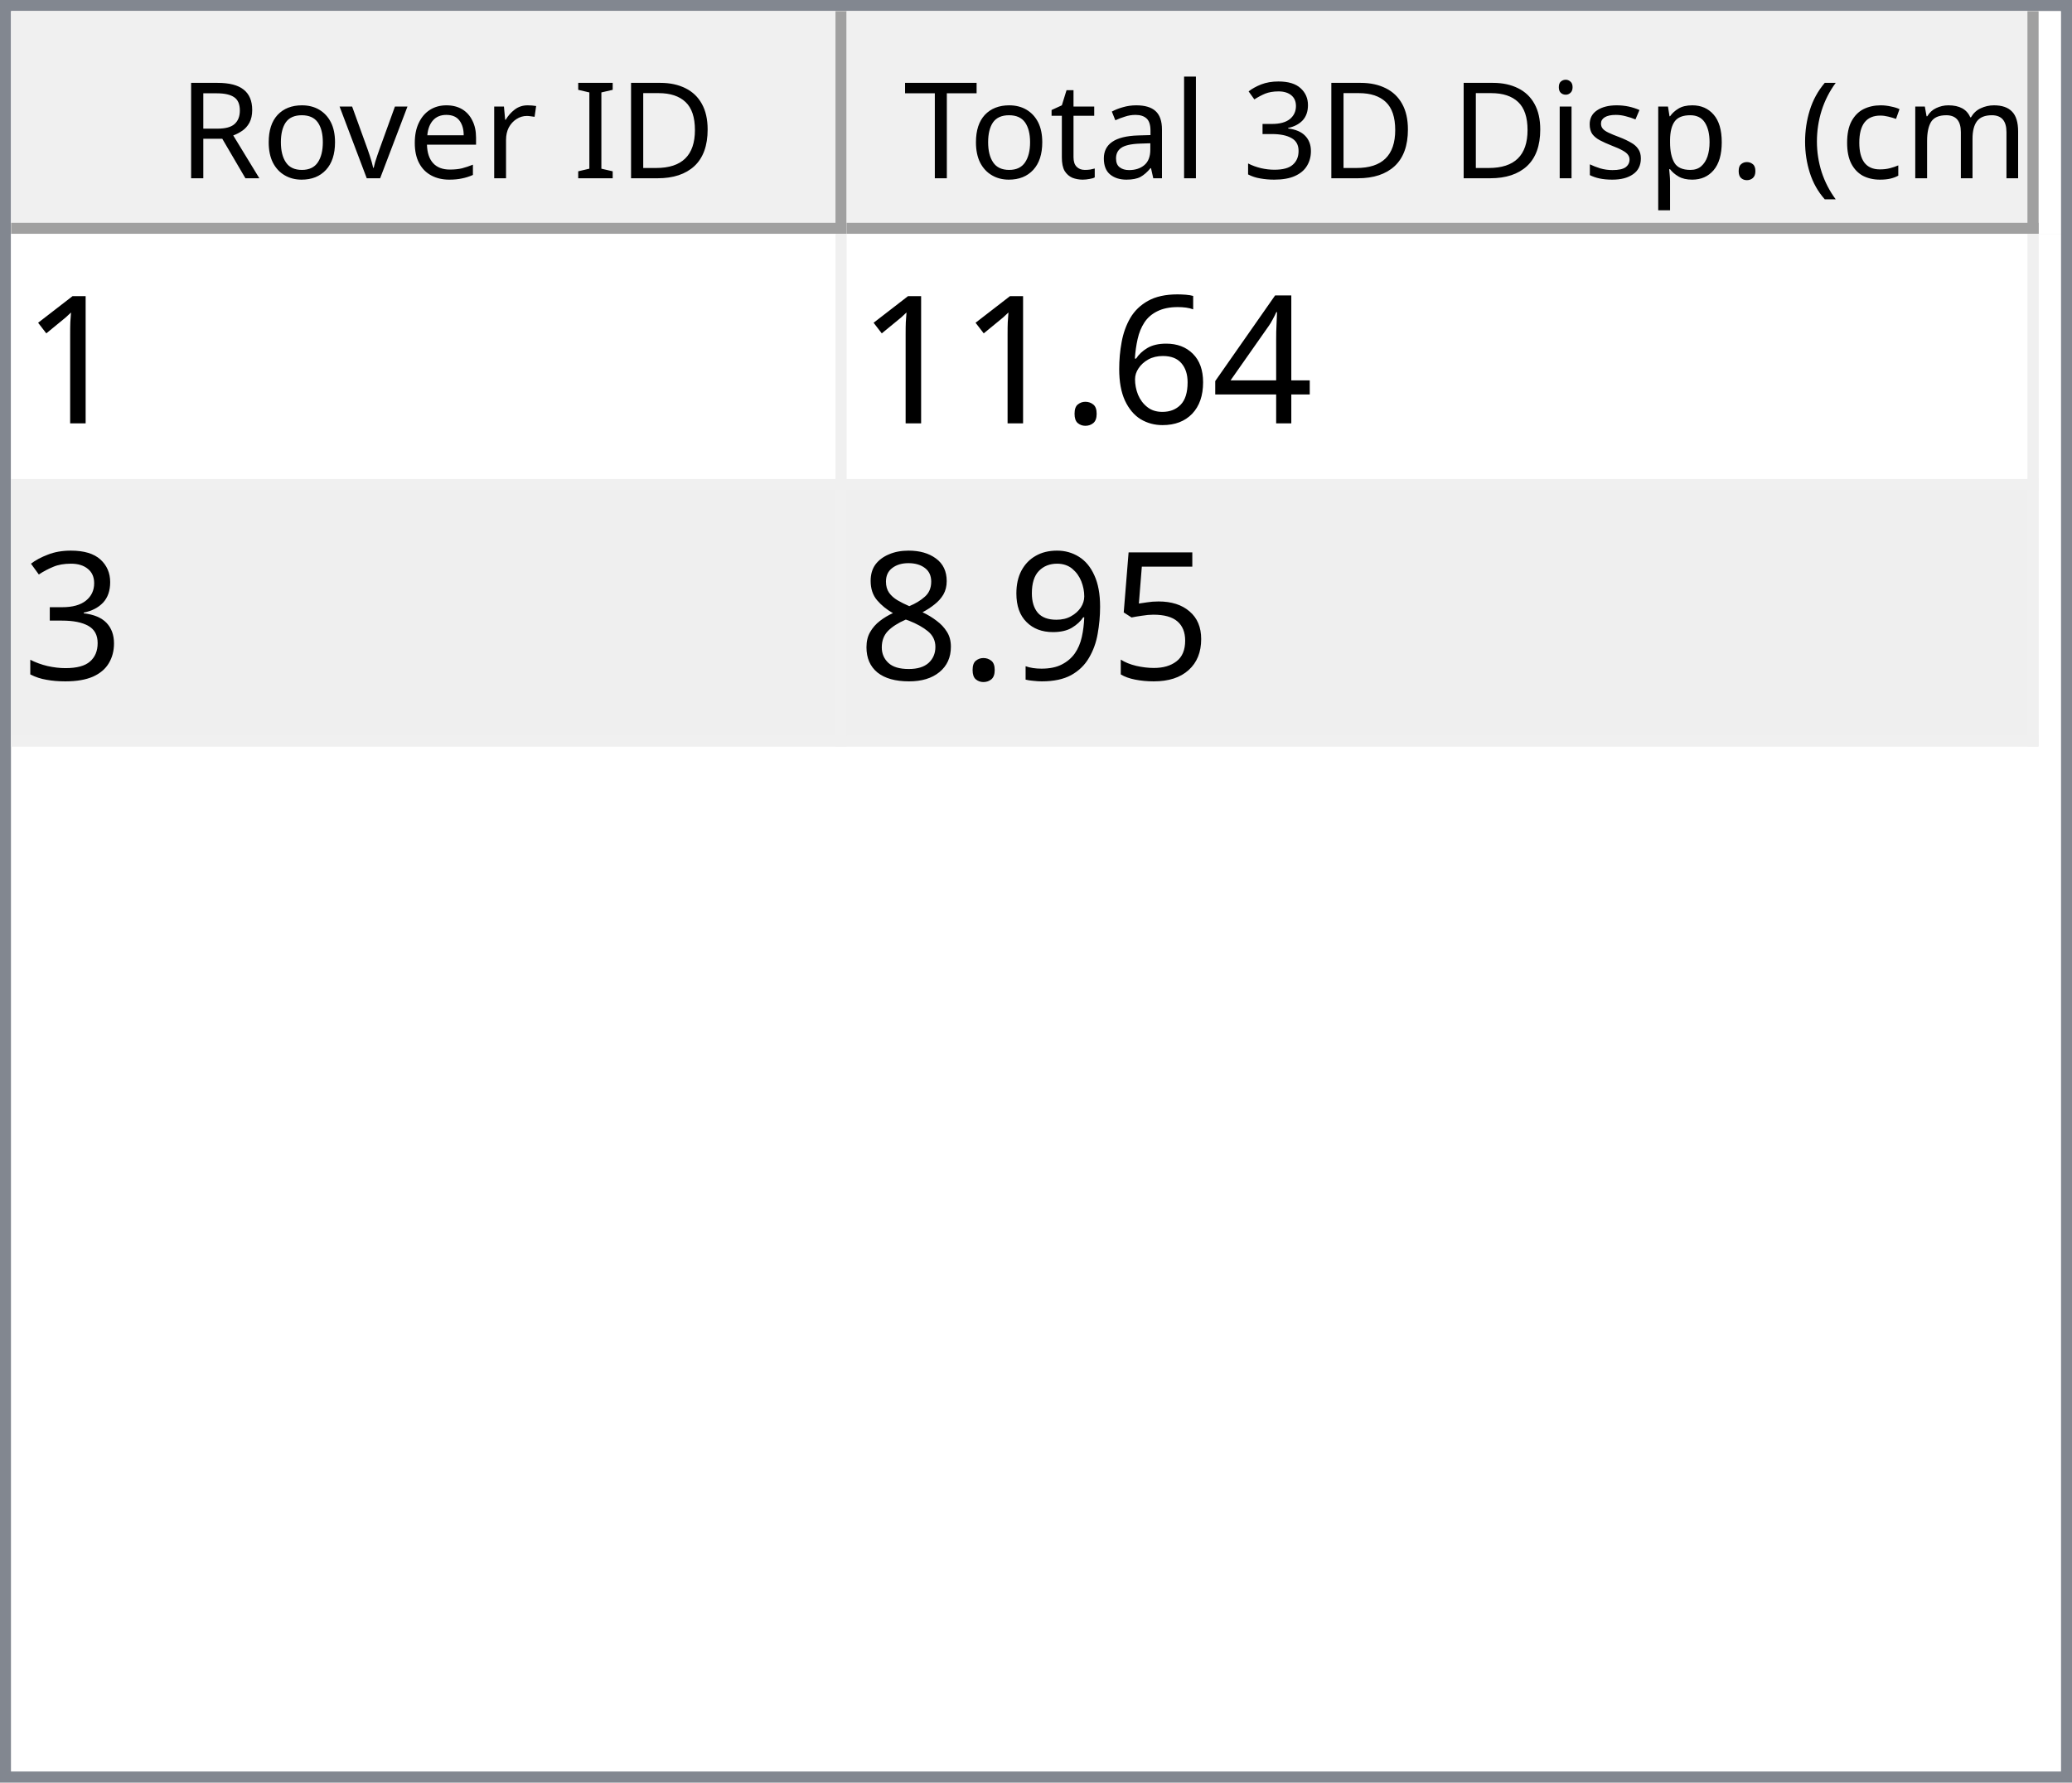
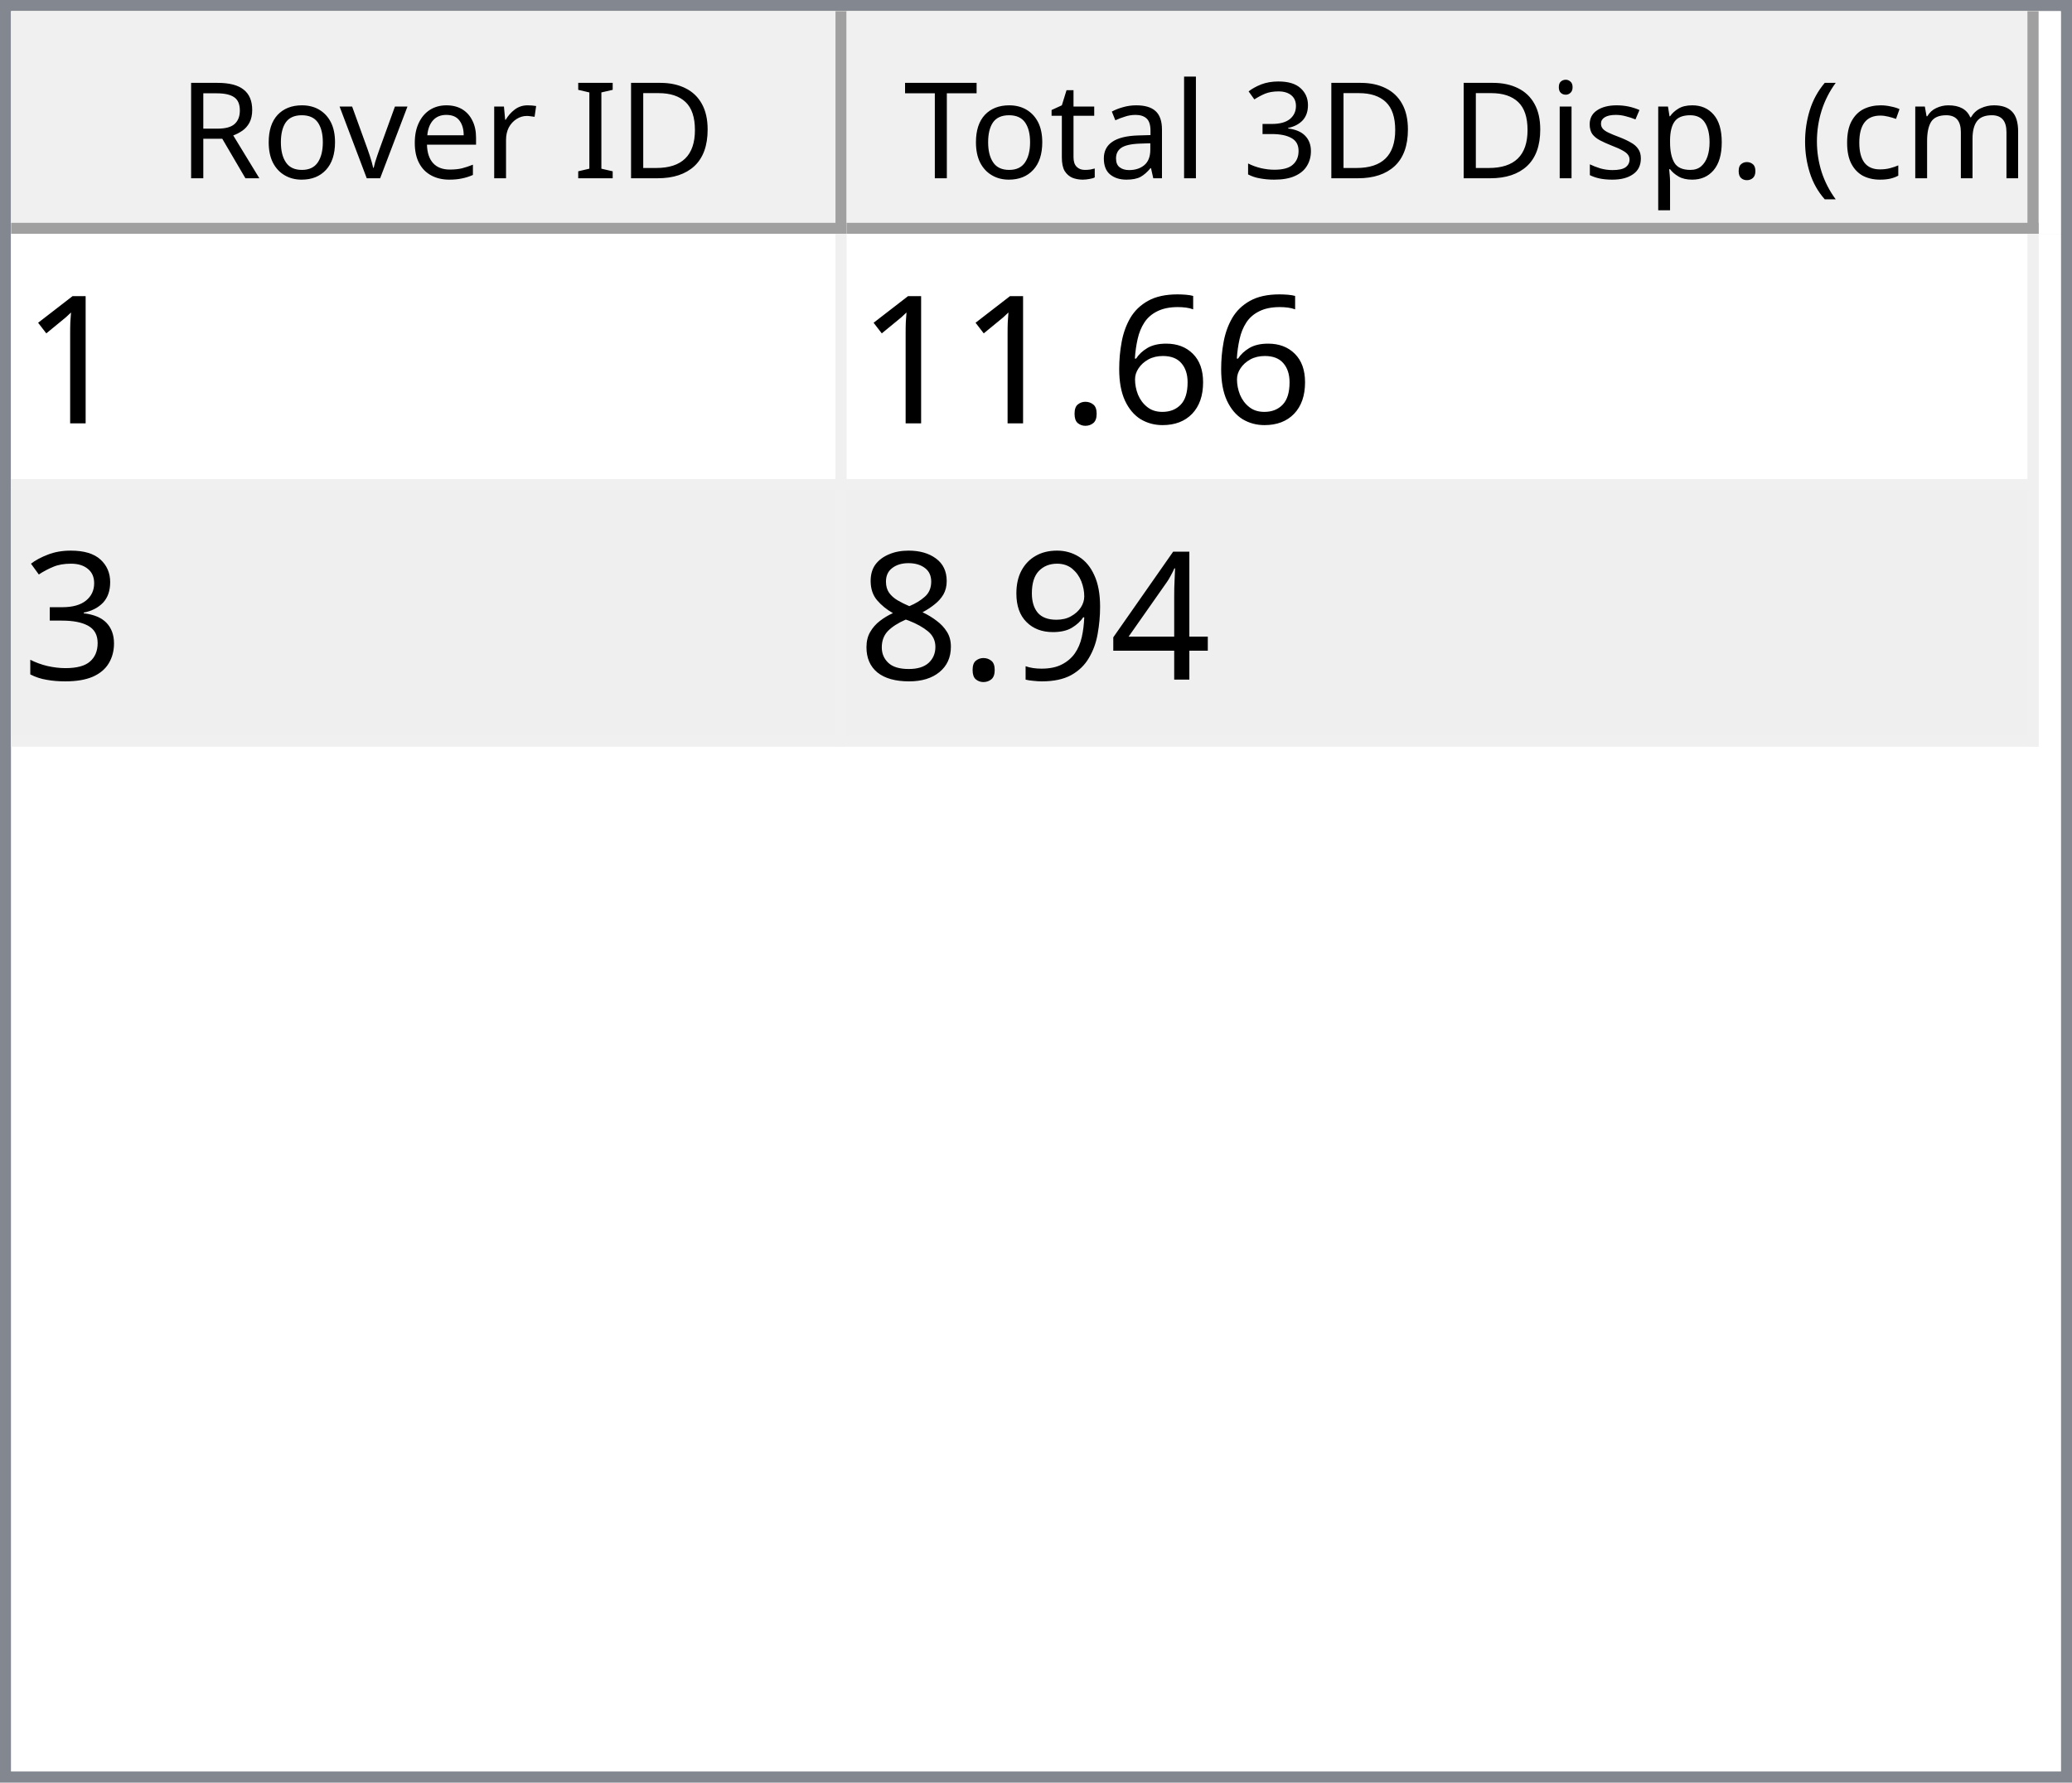
<svg xmlns="http://www.w3.org/2000/svg" style="fill-opacity:1; color-rendering:auto; color-interpolation:auto; text-rendering:auto; stroke:black; stroke-linecap:square; stroke-miterlimit:10; shape-rendering:auto; stroke-opacity:1; fill:black; stroke-dasharray:none; font-weight:normal; stroke-width:1; font-family:'Dialog'; font-style:normal; stroke-linejoin:miter; font-size:12px; stroke-dashoffset:0; image-rendering:auto;" width="186" height="160">
  <defs id="genericDefs" />
  <g>
    <defs id="defs1">
      <clipPath clipPathUnits="userSpaceOnUse" id="clipPath1">
        <path d="M0 0 L186 0 L186 160 L0 160 L0 0 Z" />
      </clipPath>
      <clipPath clipPathUnits="userSpaceOnUse" id="clipPath2">
        <path d="M0 0 L0 160 L186 160 L186 0 Z" />
      </clipPath>
      <clipPath clipPathUnits="userSpaceOnUse" id="clipPath3">
        <path d="M0 0 L0 20 L184 20 L184 0 Z" />
      </clipPath>
      <clipPath clipPathUnits="userSpaceOnUse" id="clipPath4">
        <path d="M0 0 L0 20 L75 20 L75 0 Z" />
      </clipPath>
      <clipPath clipPathUnits="userSpaceOnUse" id="clipPath5">
        <path d="M1 1 L1 19 L74 19 L74 1 Z" />
      </clipPath>
      <clipPath clipPathUnits="userSpaceOnUse" id="clipPath6">
        <path d="M0 0 L0 18 L73 18 L73 0 Z" />
      </clipPath>
      <clipPath clipPathUnits="userSpaceOnUse" id="clipPath7">
        <path d="M-0.5 -0.5 L-0.5 19.5 L74.5 19.5 L74.5 -0.5 Z" />
      </clipPath>
      <clipPath clipPathUnits="userSpaceOnUse" id="clipPath8">
        <path d="M0 0 L0 20 L107 20 L107 0 Z" />
      </clipPath>
      <clipPath clipPathUnits="userSpaceOnUse" id="clipPath9">
        <path d="M1 1 L1 19 L106 19 L106 1 Z" />
      </clipPath>
      <clipPath clipPathUnits="userSpaceOnUse" id="clipPath10">
        <path d="M0 0 L0 18 L105 18 L105 0 Z" />
      </clipPath>
      <clipPath clipPathUnits="userSpaceOnUse" id="clipPath11">
        <path d="M-0.5 -0.5 L-0.5 19.5 L106.5 19.5 L106.5 -0.5 Z" />
      </clipPath>
      <clipPath clipPathUnits="userSpaceOnUse" id="clipPath12">
        <path d="M0 0 L0 138 L184 138 L184 0 Z" />
      </clipPath>
      <clipPath clipPathUnits="userSpaceOnUse" id="clipPath13">
        <path d="M0 0 L0 46 L182 46 L182 0 Z" />
      </clipPath>
      <clipPath clipPathUnits="userSpaceOnUse" id="clipPath14">
        <path d="M-0.5 -0.5 L-0.5 45.5 L181.5 45.5 L181.5 -0.5 Z" />
      </clipPath>
      <clipPath clipPathUnits="userSpaceOnUse" id="clipPath15">
        <path d="M0 0 L0 22 L74 22 L74 0 Z" />
      </clipPath>
      <clipPath clipPathUnits="userSpaceOnUse" id="clipPath16">
        <path d="M0 0 L0 22 L106 22 L106 0 Z" />
      </clipPath>
      <font horiz-adv-x="64.551" id="font1">
        <font-face ascent="107.91" descent="25.098" units-per-em="100" style="font-style:normal; font-family:Segoe UI; font-weight:normal;" />
        <missing-glyph horiz-adv-x="64.551" d="M8.109 0 L8.109 68.266 L56.453 68.266 L56.453 0 L8.109 0 ZM15.328 7.234 L49.219 7.234 L49.219 61.031 L15.328 61.031 L15.328 7.234 Z" />
        <glyph unicode="D" horiz-adv-x="70.117" d="M9.188 0 L9.188 70.016 L28.516 70.016 Q65.531 70.016 65.531 35.891 Q65.531 19.672 55.25 9.836 Q44.969 0 27.734 0 L9.188 0 ZM17.391 62.594 L17.391 7.422 L27.828 7.422 Q41.609 7.422 49.273 14.797 Q56.938 22.172 56.938 35.688 Q56.938 62.594 28.328 62.594 L17.391 62.594 Z" />
        <glyph unicode="I" horiz-adv-x="26.611" d="M17.391 0 L9.188 0 L9.188 70.016 L17.391 70.016 L17.391 0 Z" />
        <glyph unicode=" " horiz-adv-x="27.393" d="" />
        <glyph unicode="r" horiz-adv-x="34.766" d="M34.188 41.891 Q32.078 43.5 28.125 43.5 Q23 43.5 19.555 38.672 Q16.109 33.844 16.109 25.484 L16.109 0 L8.109 0 L8.109 50 L16.109 50 L16.109 39.703 L16.312 39.703 Q18.016 44.969 21.531 47.922 Q25.047 50.875 29.391 50.875 Q32.516 50.875 34.188 50.203 L34.188 41.891 Z" />
        <glyph unicode="e" horiz-adv-x="52.295" d="M48.297 23 L12.984 23 Q13.188 14.656 17.484 10.109 Q21.781 5.562 29.297 5.562 Q37.75 5.562 44.828 11.141 L44.828 3.609 Q38.234 -1.172 27.391 -1.172 Q16.797 -1.172 10.742 5.641 Q4.688 12.453 4.688 24.812 Q4.688 36.469 11.305 43.82 Q17.922 51.172 27.734 51.172 Q37.547 51.172 42.922 44.828 Q48.297 38.484 48.297 27.203 L48.297 23 ZM40.094 29.781 Q40.047 36.719 36.75 40.578 Q33.453 44.438 27.594 44.438 Q21.922 44.438 17.969 40.383 Q14.016 36.328 13.094 29.781 L40.094 29.781 Z" />
        <glyph unicode="v" horiz-adv-x="47.9" d="M47.406 50 L27.484 0 L19.625 0 L0.688 50 L9.469 50 L22.172 13.672 Q23.578 9.672 23.922 6.688 L24.125 6.688 Q24.609 10.453 25.688 13.484 L38.969 50 L47.406 50 Z" />
        <glyph unicode="o" horiz-adv-x="58.594" d="M29 -1.172 Q17.922 -1.172 11.305 5.836 Q4.688 12.844 4.688 24.422 Q4.688 37.016 11.57 44.094 Q18.453 51.172 30.172 51.172 Q41.359 51.172 47.633 44.289 Q53.906 37.406 53.906 25.203 Q53.906 13.234 47.141 6.031 Q40.375 -1.172 29 -1.172 ZM29.594 44.438 Q21.875 44.438 17.383 39.188 Q12.891 33.938 12.891 24.703 Q12.891 15.828 17.43 10.695 Q21.969 5.562 29.594 5.562 Q37.359 5.562 41.531 10.594 Q45.703 15.625 45.703 24.906 Q45.703 34.281 41.531 39.359 Q37.359 44.438 29.594 44.438 Z" />
        <glyph unicode="R" horiz-adv-x="59.814" d="M59.375 0 L49.609 0 L37.891 19.625 Q36.281 22.359 34.766 24.289 Q33.25 26.219 31.664 27.438 Q30.078 28.656 28.25 29.219 Q26.422 29.781 24.125 29.781 L17.391 29.781 L17.391 0 L9.188 0 L9.188 70.016 L30.078 70.016 Q34.672 70.016 38.555 68.867 Q42.438 67.719 45.289 65.375 Q48.141 63.031 49.758 59.547 Q51.375 56.062 51.375 51.375 Q51.375 47.703 50.273 44.656 Q49.172 41.609 47.148 39.211 Q45.125 36.812 42.266 35.133 Q39.406 33.453 35.844 32.516 L35.844 32.328 Q37.594 31.547 38.891 30.547 Q40.188 29.547 41.359 28.18 Q42.531 26.812 43.68 25.078 Q44.828 23.344 46.234 21.047 L59.375 0 ZM17.391 62.594 L17.391 37.203 L28.516 37.203 Q31.594 37.203 34.203 38.133 Q36.812 39.062 38.719 40.797 Q40.625 42.531 41.703 45.047 Q42.781 47.562 42.781 50.688 Q42.781 56.297 39.141 59.445 Q35.5 62.594 28.609 62.594 L17.391 62.594 Z" />
        <glyph unicode=")" horiz-adv-x="30.176" d="M8.297 -15.922 L1.172 -15.922 Q16.406 2.344 16.406 26.812 Q16.406 51.469 1.078 70.016 L8.297 70.016 Q23.531 52.156 23.531 26.703 Q23.531 1.375 8.297 -15.922 Z" />
        <glyph unicode="m" horiz-adv-x="86.133" d="M79.109 0 L71.094 0 L71.094 28.719 Q71.094 37.016 68.531 40.727 Q65.969 44.438 59.906 44.438 Q54.781 44.438 51.195 39.75 Q47.609 35.062 47.609 28.516 L47.609 0 L39.594 0 L39.594 29.688 Q39.594 44.438 28.219 44.438 Q22.953 44.438 19.531 40.016 Q16.109 35.594 16.109 28.516 L16.109 0 L8.109 0 L8.109 50 L16.109 50 L16.109 42.094 L16.312 42.094 Q21.625 51.172 31.844 51.172 Q36.969 51.172 40.773 48.312 Q44.578 45.453 46 40.828 Q51.562 51.172 62.594 51.172 Q79.109 51.172 79.109 30.812 L79.109 0 Z" />
        <glyph unicode="c" horiz-adv-x="46.191" d="M42.188 2.297 Q36.422 -1.172 28.516 -1.172 Q17.828 -1.172 11.258 5.789 Q4.688 12.75 4.688 23.828 Q4.688 36.188 11.766 43.68 Q18.844 51.172 30.672 51.172 Q37.25 51.172 42.281 48.734 L42.281 40.531 Q36.719 44.438 30.375 44.438 Q22.703 44.438 17.797 38.945 Q12.891 33.453 12.891 24.516 Q12.891 15.719 17.508 10.641 Q22.125 5.562 29.891 5.562 Q36.422 5.562 42.188 9.906 L42.188 2.297 Z" />
        <glyph unicode="(" horiz-adv-x="30.176" d="M29.109 -15.922 L21.969 -15.922 Q6.844 1.375 6.844 26.703 Q6.844 52.156 21.969 70.016 L29.203 70.016 Q13.875 51.469 13.875 26.812 Q13.875 2.344 29.109 -15.922 Z" />
        <glyph unicode="." horiz-adv-x="21.68" d="M10.891 -1.078 Q8.641 -1.078 7.055 0.539 Q5.469 2.156 5.469 4.391 Q5.469 6.641 7.055 8.273 Q8.641 9.906 10.891 9.906 Q13.188 9.906 14.797 8.273 Q16.406 6.641 16.406 4.391 Q16.406 2.156 14.797 0.539 Q13.188 -1.078 10.891 -1.078 Z" />
        <glyph unicode="p" horiz-adv-x="58.789" d="M16.312 7.234 L16.109 7.234 L16.109 -23 L8.109 -23 L8.109 50 L16.109 50 L16.109 41.219 L16.312 41.219 Q22.219 51.172 33.594 51.172 Q43.266 51.172 48.688 44.461 Q54.109 37.75 54.109 26.469 Q54.109 13.922 48 6.375 Q41.891 -1.172 31.297 -1.172 Q21.578 -1.172 16.312 7.234 ZM16.109 27.391 L16.109 20.406 Q16.109 14.203 20.141 9.883 Q24.172 5.562 30.375 5.562 Q37.641 5.562 41.773 11.133 Q45.906 16.703 45.906 26.609 Q45.906 34.969 42.047 39.703 Q38.188 44.438 31.594 44.438 Q24.609 44.438 20.359 39.578 Q16.109 34.719 16.109 27.391 Z" />
        <glyph unicode="s" horiz-adv-x="42.432" d="M5.078 1.812 L5.078 10.406 Q11.625 5.562 19.484 5.562 Q30.031 5.562 30.031 12.594 Q30.031 14.594 29.125 15.992 Q28.219 17.391 26.68 18.461 Q25.141 19.531 23.07 20.383 Q21 21.234 18.609 22.172 Q15.281 23.484 12.766 24.828 Q10.25 26.172 8.57 27.859 Q6.891 29.547 6.031 31.695 Q5.172 33.844 5.172 36.719 Q5.172 40.234 6.789 42.945 Q8.406 45.656 11.086 47.484 Q13.766 49.312 17.211 50.242 Q20.656 51.172 24.312 51.172 Q30.812 51.172 35.938 48.922 L35.938 40.828 Q30.422 44.438 23.25 44.438 Q21 44.438 19.195 43.922 Q17.391 43.406 16.094 42.477 Q14.797 41.547 14.086 40.258 Q13.375 38.969 13.375 37.406 Q13.375 35.453 14.086 34.133 Q14.797 32.812 16.164 31.789 Q17.531 30.766 19.484 29.938 Q21.438 29.109 23.922 28.125 Q27.25 26.859 29.883 25.516 Q32.516 24.172 34.375 22.484 Q36.234 20.797 37.234 18.602 Q38.234 16.406 38.234 13.375 Q38.234 9.672 36.602 6.938 Q34.969 4.203 32.234 2.398 Q29.5 0.594 25.93 -0.289 Q22.359 -1.172 18.453 -1.172 Q10.75 -1.172 5.078 1.812 Z" />
        <glyph unicode="i" horiz-adv-x="24.219" d="M12.203 62.703 Q10.062 62.703 8.547 64.164 Q7.031 65.625 7.031 67.875 Q7.031 70.125 8.547 71.609 Q10.062 73.094 12.203 73.094 Q14.406 73.094 15.945 71.609 Q17.484 70.125 17.484 67.875 Q17.484 65.719 15.945 64.211 Q14.406 62.703 12.203 62.703 ZM16.109 0 L8.109 0 L8.109 50 L16.109 50 L16.109 0 Z" />
        <glyph unicode="3" horiz-adv-x="53.906" d="M46.531 19.828 Q46.531 15.094 44.75 11.211 Q42.969 7.328 39.719 4.57 Q36.469 1.812 31.93 0.297 Q27.391 -1.219 21.922 -1.219 Q11.922 -1.219 6 2.594 L6 11.188 Q13.094 5.609 22.219 5.609 Q25.875 5.609 28.828 6.539 Q31.781 7.469 33.906 9.227 Q36.031 10.984 37.18 13.477 Q38.328 15.969 38.328 19.094 Q38.328 32.812 18.797 32.812 L12.984 32.812 L12.984 39.594 L18.5 39.594 Q35.797 39.594 35.797 52.484 Q35.797 64.406 22.609 64.406 Q15.188 64.406 8.688 59.422 L8.688 67.188 Q15.375 71.188 24.609 71.188 Q29 71.188 32.57 69.969 Q36.141 68.75 38.68 66.555 Q41.219 64.359 42.609 61.281 Q44 58.203 44 54.5 Q44 40.672 30.031 36.719 L30.031 36.531 Q33.594 36.141 36.625 34.797 Q39.656 33.453 41.852 31.305 Q44.047 29.156 45.289 26.25 Q46.531 23.344 46.531 19.828 Z" />
        <glyph unicode="l" horiz-adv-x="24.219" d="M16.109 0 L8.109 0 L8.109 74.031 L16.109 74.031 L16.109 0 Z" />
        <glyph unicode="a" horiz-adv-x="50.879" d="M43.891 0 L35.891 0 L35.891 7.812 L35.688 7.812 Q30.469 -1.172 20.312 -1.172 Q12.844 -1.172 8.617 2.781 Q4.391 6.734 4.391 13.281 Q4.391 27.297 20.906 29.594 L35.891 31.688 Q35.891 44.438 25.594 44.438 Q16.547 44.438 9.281 38.281 L9.281 46.484 Q16.656 51.172 26.266 51.172 Q43.891 51.172 43.891 32.516 L43.891 0 ZM35.891 25.297 L23.828 23.641 Q18.266 22.859 15.43 20.875 Q12.594 18.891 12.594 13.875 Q12.594 10.203 15.211 7.883 Q17.828 5.562 22.172 5.562 Q28.125 5.562 32.008 9.742 Q35.891 13.922 35.891 20.312 L35.891 25.297 Z" />
        <glyph unicode="t" horiz-adv-x="33.887" d="M31.297 0.484 Q28.469 -1.078 23.828 -1.078 Q10.688 -1.078 10.688 13.578 L10.688 43.172 L2.094 43.172 L2.094 50 L10.688 50 L10.688 62.203 L18.703 64.797 L18.703 50 L31.297 50 L31.297 43.172 L18.703 43.172 L18.703 14.984 Q18.703 9.969 20.414 7.82 Q22.125 5.672 26.078 5.672 Q29.109 5.672 31.297 7.328 L31.297 0.484 Z" />
        <glyph unicode="T" horiz-adv-x="52.393" d="M50.594 62.594 L30.375 62.594 L30.375 0 L22.172 0 L22.172 62.594 L2 62.594 L2 70.016 L50.594 70.016 L50.594 62.594 Z" />
      </font>
      <font horiz-adv-x="75.0" id="font2">
        <font-face ascent="100.537" descent="21.973" units-per-em="100" style="font-style:normal; font-family:sans-serif; font-weight:normal;" />
        <missing-glyph horiz-adv-x="75.0" d="M12.5 0 L12.5 62.5 L62.5 62.5 L62.5 0 L12.5 0 ZM14.062 1.562 L60.938 1.562 L60.938 60.938 L14.062 60.938 L14.062 1.562 Z" />
        <glyph unicode="1" horiz-adv-x="55.615" d="M37.25 0 L28.469 0 L28.469 56 Q25.297 52.984 20.141 49.953 Q14.984 46.922 10.891 45.406 L10.891 53.906 Q18.266 57.375 23.781 62.305 Q29.297 67.234 31.594 71.875 L37.25 71.875 L37.25 0 Z" />
-         <glyph unicode="4" horiz-adv-x="55.615" d="M32.328 0 L32.328 17.141 L1.266 17.141 L1.266 25.203 L33.938 71.578 L41.109 71.578 L41.109 25.203 L50.781 25.203 L50.781 17.141 L41.109 17.141 L41.109 0 L32.328 0 ZM32.328 25.203 L32.328 57.469 L9.906 25.203 L32.328 25.203 Z" />
        <glyph unicode="6" horiz-adv-x="55.615" d="M49.75 54.047 L41.016 53.375 Q39.844 58.547 37.703 60.891 Q34.125 64.656 28.906 64.656 Q24.703 64.656 21.531 62.312 Q17.391 59.281 14.992 53.469 Q12.594 47.656 12.5 36.922 Q15.672 41.75 20.266 44.094 Q24.859 46.438 29.891 46.438 Q38.672 46.438 44.852 39.969 Q51.031 33.5 51.031 23.25 Q51.031 16.5 48.125 10.719 Q45.219 4.938 40.141 1.859 Q35.062 -1.219 28.609 -1.219 Q17.625 -1.219 10.695 6.859 Q3.766 14.938 3.766 33.5 Q3.766 54.25 11.422 63.672 Q18.109 71.875 29.438 71.875 Q37.891 71.875 43.289 67.141 Q48.688 62.406 49.75 54.047 ZM13.875 23.188 Q13.875 18.656 15.797 14.508 Q17.719 10.359 21.188 8.18 Q24.656 6 28.469 6 Q34.031 6 38.039 10.492 Q42.047 14.984 42.047 22.703 Q42.047 30.125 38.086 34.398 Q34.125 38.672 28.125 38.672 Q22.172 38.672 18.023 34.398 Q13.875 30.125 13.875 23.188 Z" />
        <glyph unicode="." horiz-adv-x="27.783" d="M9.078 0 L9.078 10.016 L19.094 10.016 L19.094 0 L9.078 0 Z" />
        <glyph unicode="3" horiz-adv-x="55.615" d="M4.203 18.891 L12.984 20.062 Q14.5 12.594 18.141 9.297 Q21.781 6 27 6 Q33.203 6 37.477 10.297 Q41.75 14.594 41.75 20.953 Q41.75 27 37.797 30.93 Q33.844 34.859 27.734 34.859 Q25.25 34.859 21.531 33.891 L22.516 41.609 Q23.391 41.5 23.922 41.5 Q29.547 41.5 34.039 44.43 Q38.531 47.359 38.531 53.469 Q38.531 58.297 35.258 61.477 Q31.984 64.656 26.812 64.656 Q21.688 64.656 18.266 61.43 Q14.844 58.203 13.875 51.766 L5.078 53.328 Q6.688 62.156 12.398 67.016 Q18.109 71.875 26.609 71.875 Q32.469 71.875 37.398 69.359 Q42.328 66.844 44.945 62.5 Q47.562 58.156 47.562 53.266 Q47.562 48.641 45.07 44.828 Q42.578 41.016 37.703 38.766 Q44.047 37.312 47.562 32.695 Q51.078 28.078 51.078 21.141 Q51.078 11.766 44.242 5.25 Q37.406 -1.266 26.953 -1.266 Q17.531 -1.266 11.305 4.352 Q5.078 9.969 4.203 18.891 Z" />
-         <glyph unicode="5" horiz-adv-x="55.615" d="M4.156 18.75 L13.375 19.531 Q14.406 12.797 18.141 9.398 Q21.875 6 27.156 6 Q33.5 6 37.891 10.789 Q42.281 15.578 42.281 23.484 Q42.281 31 38.062 35.352 Q33.844 39.703 27 39.703 Q22.75 39.703 19.336 37.773 Q15.922 35.844 13.969 32.766 L5.719 33.844 L12.641 70.609 L48.25 70.609 L48.25 62.203 L19.672 62.203 L15.828 42.969 Q22.266 47.469 29.344 47.469 Q38.719 47.469 45.164 40.969 Q51.609 34.469 51.609 24.266 Q51.609 14.547 45.953 7.469 Q39.062 -1.219 27.156 -1.219 Q17.391 -1.219 11.211 4.25 Q5.031 9.719 4.156 18.75 Z" />
+         <glyph unicode="4" horiz-adv-x="55.615" d="M32.328 0 L32.328 17.141 L1.266 17.141 L1.266 25.203 L33.938 71.578 L41.109 71.578 L41.109 25.203 L50.781 25.203 L50.781 17.141 L41.109 17.141 L41.109 0 L32.328 0 ZM32.328 25.203 L32.328 57.469 L9.906 25.203 L32.328 25.203 Z" />
        <glyph unicode="9" horiz-adv-x="55.615" d="M5.469 16.547 L13.922 17.328 Q14.984 11.375 18.016 8.688 Q21.047 6 25.781 6 Q29.828 6 32.883 7.859 Q35.938 9.719 37.891 12.82 Q39.844 15.922 41.164 21.195 Q42.484 26.469 42.484 31.938 Q42.484 32.516 42.438 33.688 Q39.797 29.5 35.234 26.883 Q30.672 24.266 25.344 24.266 Q16.453 24.266 10.305 30.711 Q4.156 37.156 4.156 47.703 Q4.156 58.594 10.578 65.234 Q17 71.875 26.656 71.875 Q33.641 71.875 39.43 68.117 Q45.219 64.359 48.219 57.398 Q51.219 50.438 51.219 37.25 Q51.219 23.531 48.242 15.406 Q45.266 7.281 39.383 3.031 Q33.5 -1.219 25.594 -1.219 Q17.188 -1.219 11.867 3.445 Q6.547 8.109 5.469 16.547 ZM41.453 48.141 Q41.453 55.719 37.43 60.156 Q33.406 64.594 27.734 64.594 Q21.875 64.594 17.531 59.812 Q13.188 55.031 13.188 47.406 Q13.188 40.578 17.312 36.305 Q21.438 32.031 27.484 32.031 Q33.594 32.031 37.523 36.305 Q41.453 40.578 41.453 48.141 Z" />
        <glyph unicode="8" horiz-adv-x="55.615" d="M17.672 38.812 Q12.203 40.828 9.57 44.539 Q6.938 48.25 6.938 53.422 Q6.938 61.234 12.555 66.555 Q18.172 71.875 27.484 71.875 Q36.859 71.875 42.578 66.43 Q48.297 60.984 48.297 53.172 Q48.297 48.188 45.68 44.508 Q43.062 40.828 37.75 38.812 Q44.344 36.672 47.781 31.883 Q51.219 27.094 51.219 20.453 Q51.219 11.281 44.727 5.031 Q38.234 -1.219 27.641 -1.219 Q17.047 -1.219 10.547 5.055 Q4.047 11.328 4.047 20.703 Q4.047 27.688 7.594 32.398 Q11.141 37.109 17.672 38.812 ZM15.922 53.719 Q15.922 48.641 19.195 45.414 Q22.469 42.188 27.688 42.188 Q32.766 42.188 36.016 45.383 Q39.266 48.578 39.266 53.219 Q39.266 58.062 35.914 61.359 Q32.562 64.656 27.594 64.656 Q22.562 64.656 19.242 61.43 Q15.922 58.203 15.922 53.719 ZM13.094 20.656 Q13.094 16.891 14.875 13.375 Q16.656 9.859 20.172 7.93 Q23.688 6 27.734 6 Q34.031 6 38.133 10.055 Q42.234 14.109 42.234 20.359 Q42.234 26.703 38.016 30.859 Q33.797 35.016 27.438 35.016 Q21.234 35.016 17.164 30.914 Q13.094 26.812 13.094 20.656 Z" />
      </font>
    </defs>
    <g style="fill:white; stroke:white;">
      <rect x="0" y="0" width="186" style="clip-path:url(#clipPath1); stroke:none;" height="160" />
    </g>
    <g style="fill:white; text-rendering:optimizeSpeed; color-rendering:optimizeSpeed; image-rendering:optimizeSpeed; shape-rendering:crispEdges; stroke:white; color-interpolation:sRGB;">
      <rect x="0" width="186" height="160" y="0" style="stroke:none;" />
      <path style="stroke:none;" d="M0 160 L186 160 L186 0 L0 0 Z" />
    </g>
    <g style="fill:rgb(240,240,240); font-family:'Segoe UI'; stroke:rgb(240,240,240);">
      <rect x="0" y="0" width="186" style="clip-path:url(#clipPath2); stroke:none;" height="160" />
    </g>
    <g style="fill:rgb(130,135,144); font-family:'Segoe UI'; stroke:rgb(130,135,144);">
      <path d="M0 0 L186 0 L186 160 L0 160 L0 0 ZM1 1 L185 1 L185 159 L1 159 L1 1 Z" style="fill-rule:evenodd; clip-path:url(#clipPath2); stroke:none;" />
    </g>
    <g style="fill:white; font-family:'Segoe UI'; stroke:white;" transform="translate(1,1)">
      <rect x="0" y="0" width="184" style="clip-path:url(#clipPath3); stroke:none;" height="20" />
    </g>
    <g style="fill:rgb(240,240,240); font-family:'Segoe UI'; stroke:rgb(240,240,240);" transform="translate(1,1)">
      <rect x="0" y="0" width="75" style="clip-path:url(#clipPath4); stroke:none;" height="20" />
    </g>
    <g style="font-family:'Segoe UI';" transform="translate(2,2)">
      <text x="14" xml:space="preserve" y="14" style="clip-path:url(#clipPath6); stroke:none;">Rover ID</text>
    </g>
    <g style="fill:rgb(160,160,160); font-family:'Segoe UI'; stroke:rgb(160,160,160); stroke-linejoin:bevel;" transform="translate(1.5,1.5)">
      <line x1="74" x2="74" y1="0" style="fill:none; clip-path:url(#clipPath7);" y2="19" />
    </g>
    <g style="fill:rgb(160,160,160); font-family:'Segoe UI'; stroke:rgb(160,160,160); stroke-linejoin:bevel;" transform="matrix(1,0,0,1,1,1) translate(0.5,0.5)">
      <line x1="0" x2="74" y1="19" style="fill:none; clip-path:url(#clipPath7);" y2="19" />
    </g>
    <g style="fill:rgb(240,240,240); font-family:'Segoe UI'; stroke:rgb(240,240,240);" transform="translate(76,1)">
      <rect x="0" y="0" width="107" style="clip-path:url(#clipPath8); stroke:none;" height="20" />
    </g>
    <g style="font-family:'Segoe UI';" transform="translate(77,2)">
      <text x="1" xml:space="preserve" y="14" style="clip-path:url(#clipPath10); stroke:none;"> Total 3D Disp. (cm)</text>
    </g>
    <g style="fill:rgb(160,160,160); font-family:'Segoe UI'; stroke:rgb(160,160,160); stroke-linejoin:bevel;" transform="translate(76.5,1.5)">
      <line x1="106" x2="106" y1="0" style="fill:none; clip-path:url(#clipPath11);" y2="19" />
    </g>
    <g style="fill:rgb(160,160,160); font-family:'Segoe UI'; stroke:rgb(160,160,160); stroke-linejoin:bevel;" transform="matrix(1,0,0,1,76,1) translate(0.5,0.5)">
      <line x1="0" x2="106" y1="19" style="fill:none; clip-path:url(#clipPath11);" y2="19" />
    </g>
    <g style="fill:white; font-family:'Segoe UI'; stroke:white;" transform="translate(1,21)">
      <rect x="0" y="0" width="184" style="clip-path:url(#clipPath12); stroke:none;" height="138" />
    </g>
    <g style="fill:rgb(240,240,240); font-size:16px; font-family:sans-serif; stroke:rgb(240,240,240);" transform="translate(1,21)">
      <rect x="0" y="0" width="182" style="clip-path:url(#clipPath13); stroke:none;" height="46" />
      <line transform="translate(0.5,0.5)" x1="0" x2="181" y1="22" style="clip-path:url(#clipPath14); fill:none; stroke-linejoin:bevel;" y2="22" />
    </g>
    <g transform="matrix(1,0,0,1,1,21) translate(0.5,0.5)" style="fill:rgb(240,240,240); font-size:16px; font-family:sans-serif; stroke:rgb(240,240,240); stroke-linejoin:bevel;">
      <line x1="0" x2="181" y1="45" style="fill:none; clip-path:url(#clipPath14);" y2="45" />
    </g>
    <g transform="matrix(1,0,0,1,1,21) translate(0.5,0.5)" style="fill:rgb(240,240,240); font-size:16px; font-family:sans-serif; stroke:rgb(240,240,240); stroke-linejoin:bevel;">
      <line x1="74" x2="74" y1="0" style="fill:none; clip-path:url(#clipPath14);" y2="45" />
    </g>
    <g transform="matrix(1,0,0,1,1,21) translate(0.5,0.5)" style="fill:rgb(240,240,240); font-size:16px; font-family:sans-serif; stroke:rgb(240,240,240); stroke-linejoin:bevel;">
      <line x1="181" x2="181" y1="0" style="fill:none; clip-path:url(#clipPath14);" y2="45" />
    </g>
    <g style="fill:white; font-size:16px; font-family:sans-serif; stroke:white;" transform="matrix(1,0,0,1,1,21)">
      <rect x="0" y="0" width="74" style="clip-path:url(#clipPath15); stroke:none;" height="22" />
      <text x="1" y="17" style="fill:black; clip-path:url(#clipPath15); stroke:none;" xml:space="preserve">1</text>
    </g>
    <g style="fill:white; font-size:16px; font-family:sans-serif; stroke:white;" transform="matrix(1,0,0,1,1,21) translate(75,0)">
      <rect x="0" y="0" width="106" style="clip-path:url(#clipPath16); stroke:none;" height="22" />
-       <text x="1" y="17" style="fill:black; clip-path:url(#clipPath16); stroke:none;" xml:space="preserve">11.64</text>
+       <text x="1" y="17" style="fill:black; clip-path:url(#clipPath16); stroke:none;" xml:space="preserve">11.66</text>
    </g>
    <g style="fill:rgb(239,239,239); font-size:16px; font-family:sans-serif; stroke:rgb(239,239,239);" transform="matrix(1,0,0,1,1,21) translate(0,23)">
      <rect x="0" y="0" width="74" style="clip-path:url(#clipPath15); stroke:none;" height="22" />
      <text x="1" y="17" style="fill:black; clip-path:url(#clipPath15); stroke:none;" xml:space="preserve">3</text>
    </g>
    <g style="fill:rgb(239,239,239); font-size:16px; font-family:sans-serif; stroke:rgb(239,239,239);" transform="matrix(1,0,0,1,1,21) translate(75,23)">
      <rect x="0" y="0" width="106" style="clip-path:url(#clipPath16); stroke:none;" height="22" />
-       <text x="1" y="17" style="fill:black; clip-path:url(#clipPath16); stroke:none;" xml:space="preserve">8.95</text>
+       <text x="1" y="17" style="fill:black; clip-path:url(#clipPath16); stroke:none;" xml:space="preserve">8.94</text>
    </g>
  </g>
</svg>
